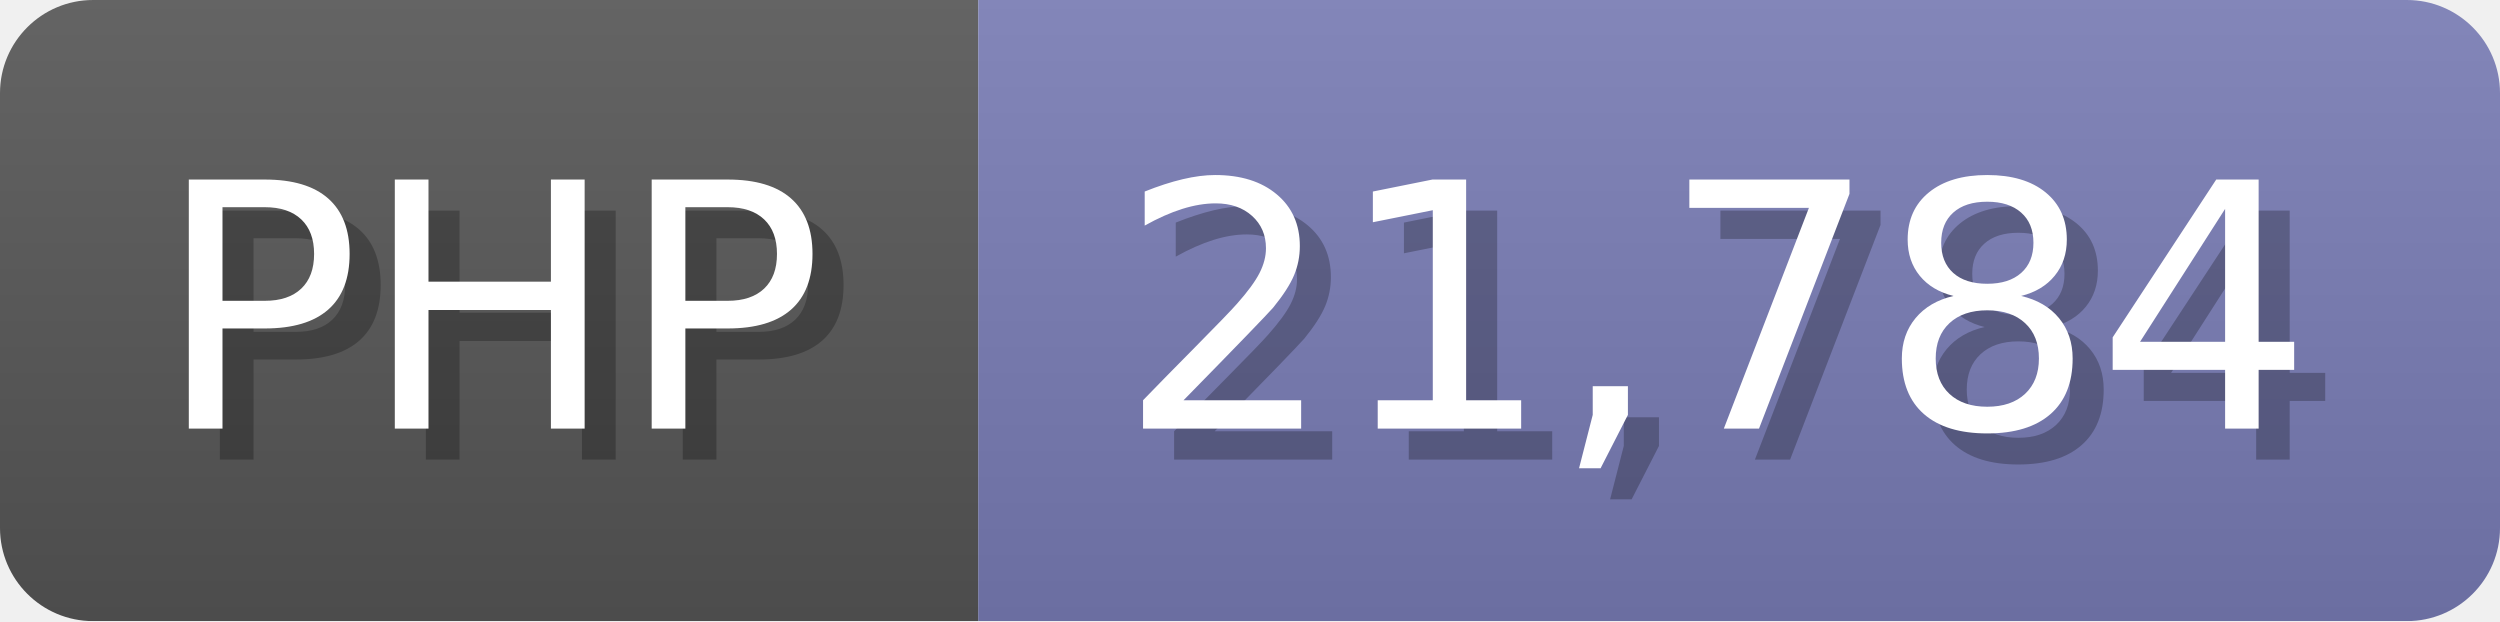
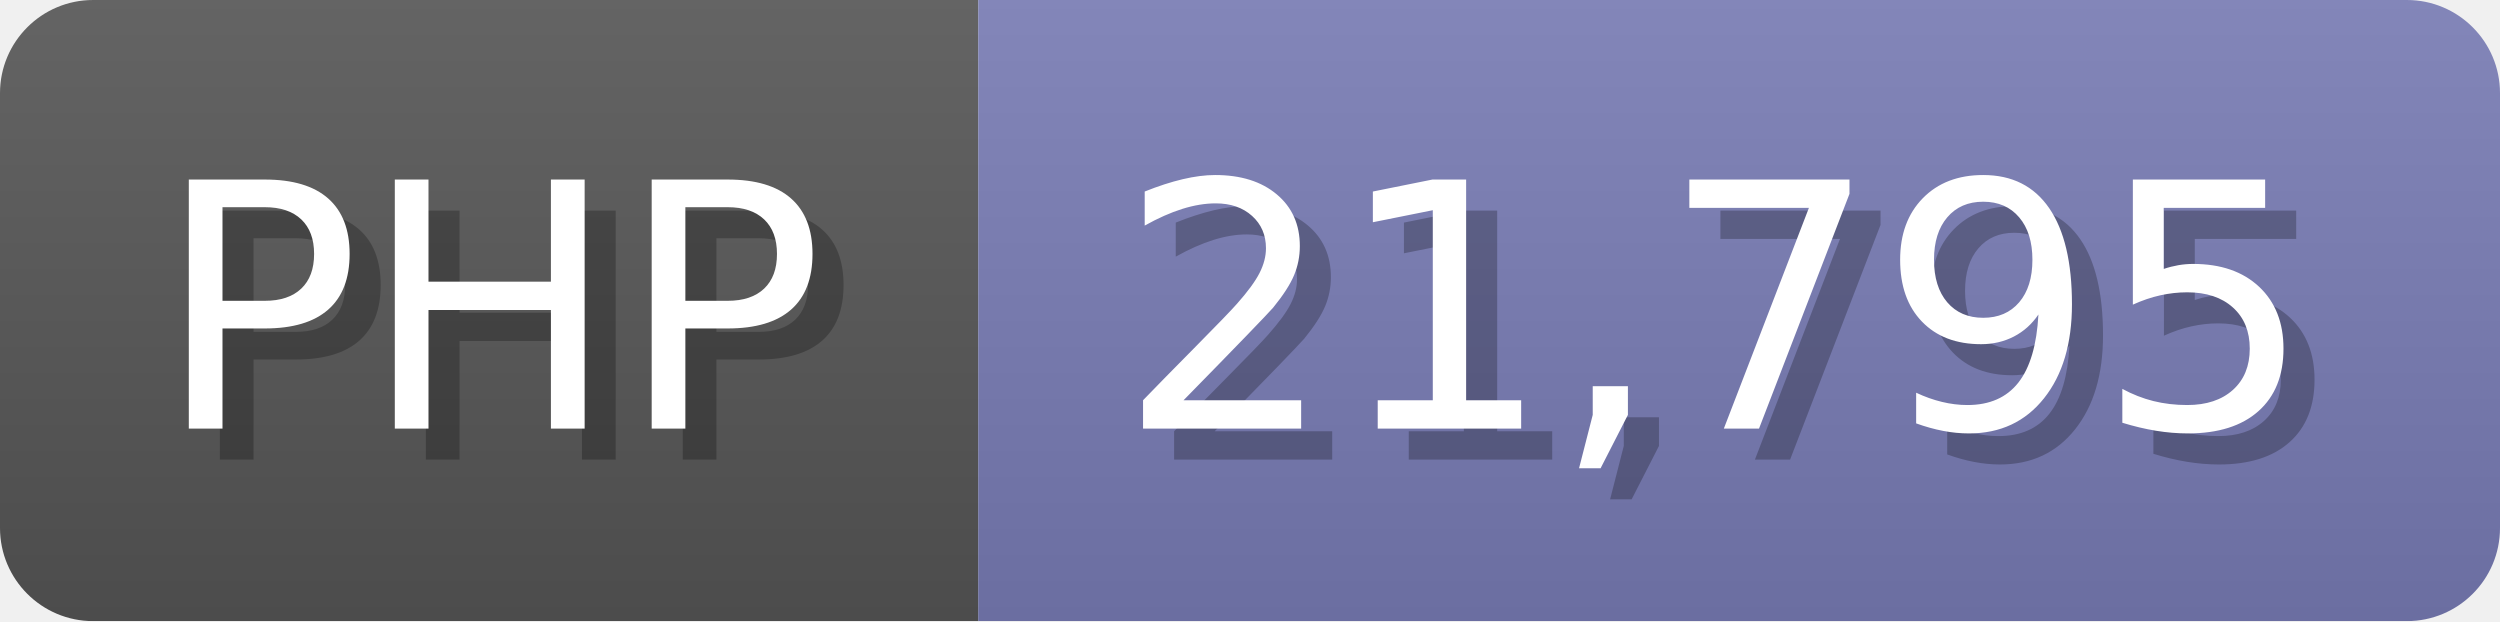
<svg xmlns="http://www.w3.org/2000/svg" width="80.5" height="20" viewBox="0 0 805 200">
  <linearGradient id="a" x2="0" y2="100%">
    <stop offset="0" stop-opacity=".1" stop-color="#EEE" />
    <stop offset="1" stop-opacity=".1" />
  </linearGradient>
  <mask id="m">
    <rect width="805" height="200" rx="30" fill="#FFF" />
  </mask>
  <g mask="url(#m)">
    <rect width="315" height="200" fill="#555" />
    <rect width="490" height="200" fill="#777bb3" x="315" />
    <rect width="805" height="200" fill="url(#a)" />
  </g>
  <g fill="#fff" text-anchor="start" font-family="Verdana,DejaVu Sans,sans-serif" font-size="110">
    <text x="60" y="148" textLength="215" fill="#000" opacity="0.25">PHP</text>
    <text x="50" y="138" textLength="215">PHP</text>
-     <text x="370" y="148" textLength="390" fill="#000" opacity="0.25">21,784</text>
-     <text x="360" y="138" textLength="390">21,784</text>
+     <text x="370" y="148" textLength="390" fill="#000" opacity="0.25">21,795</text>
+     <text x="360" y="138" textLength="390">21,795</text>
  </g>
</svg>
